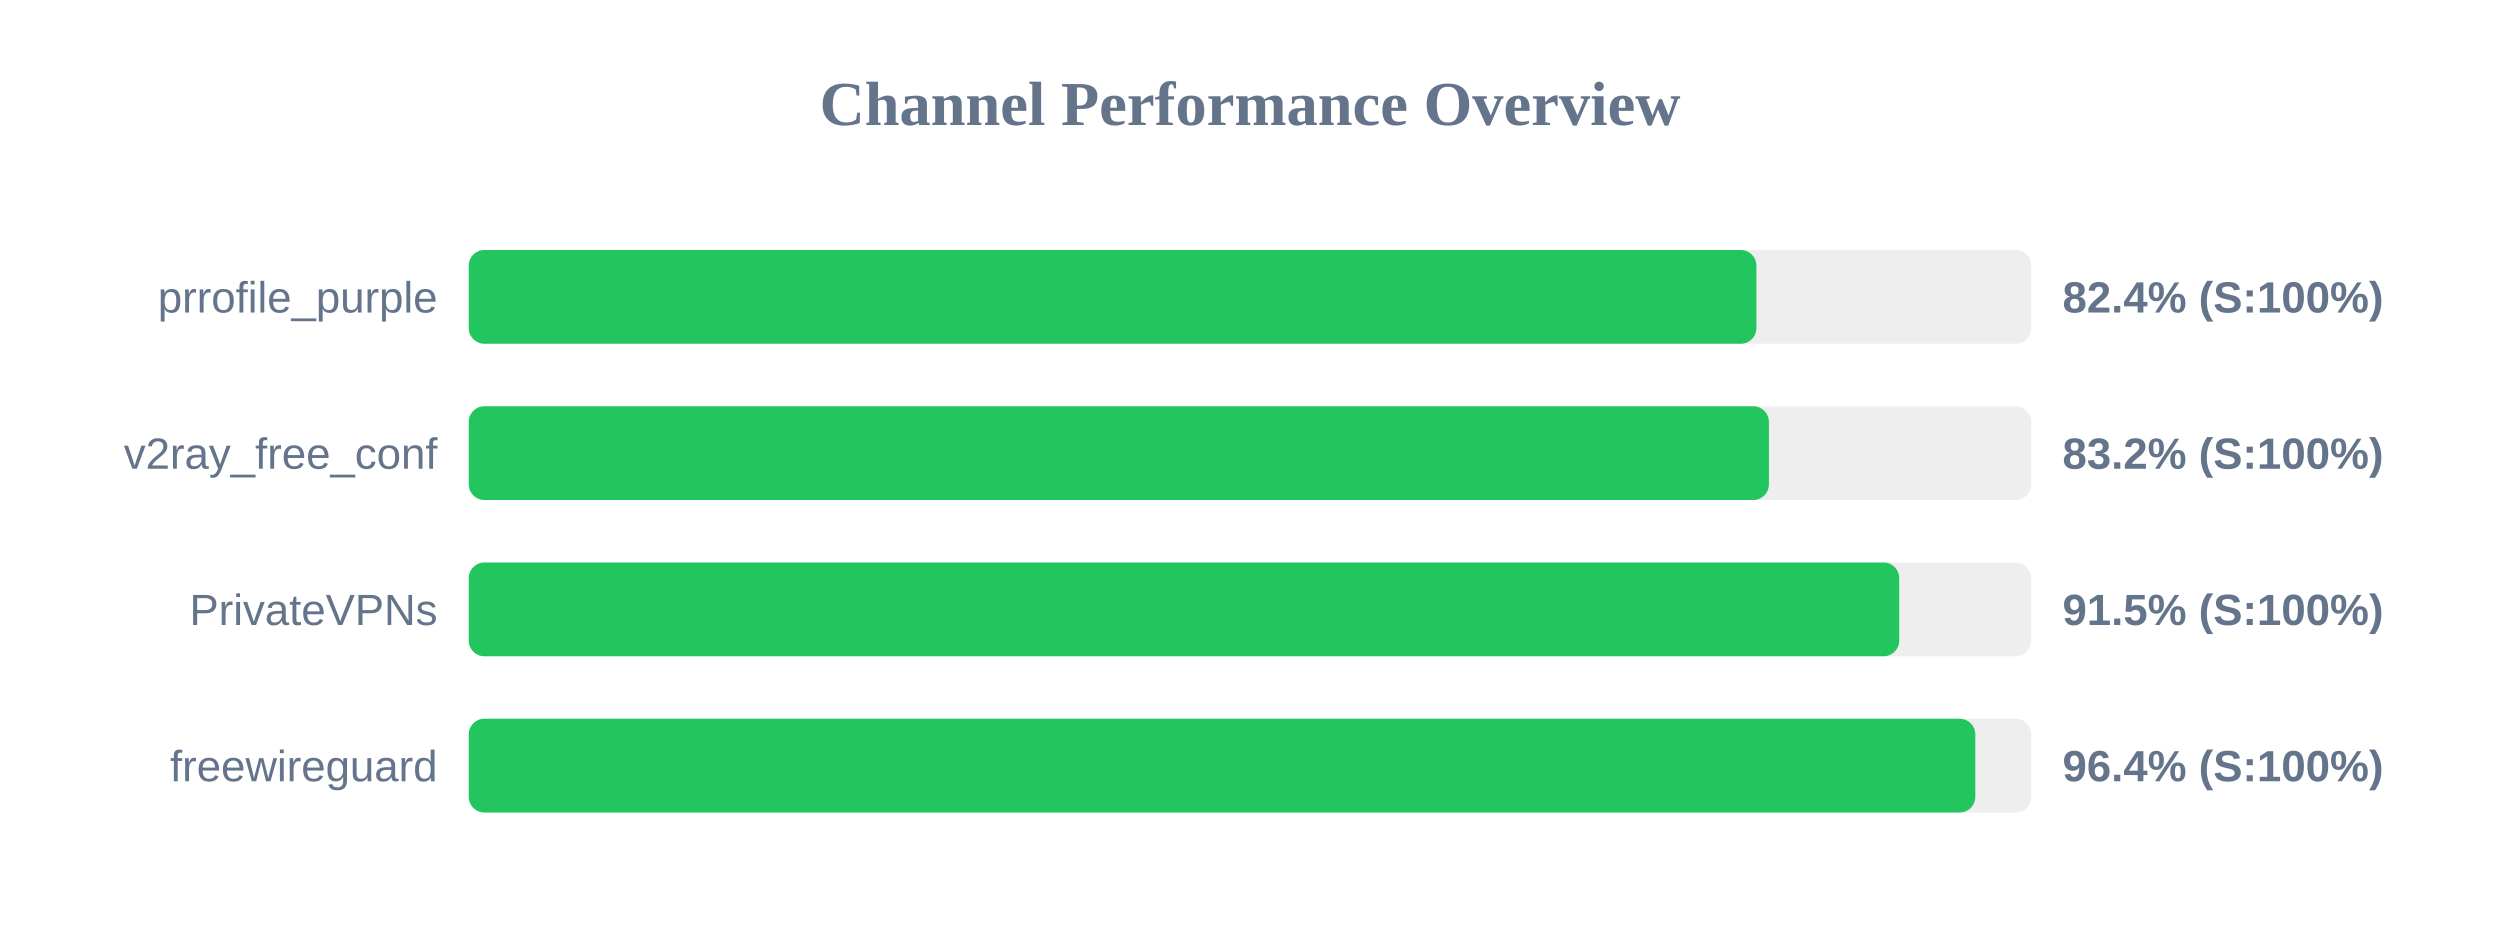
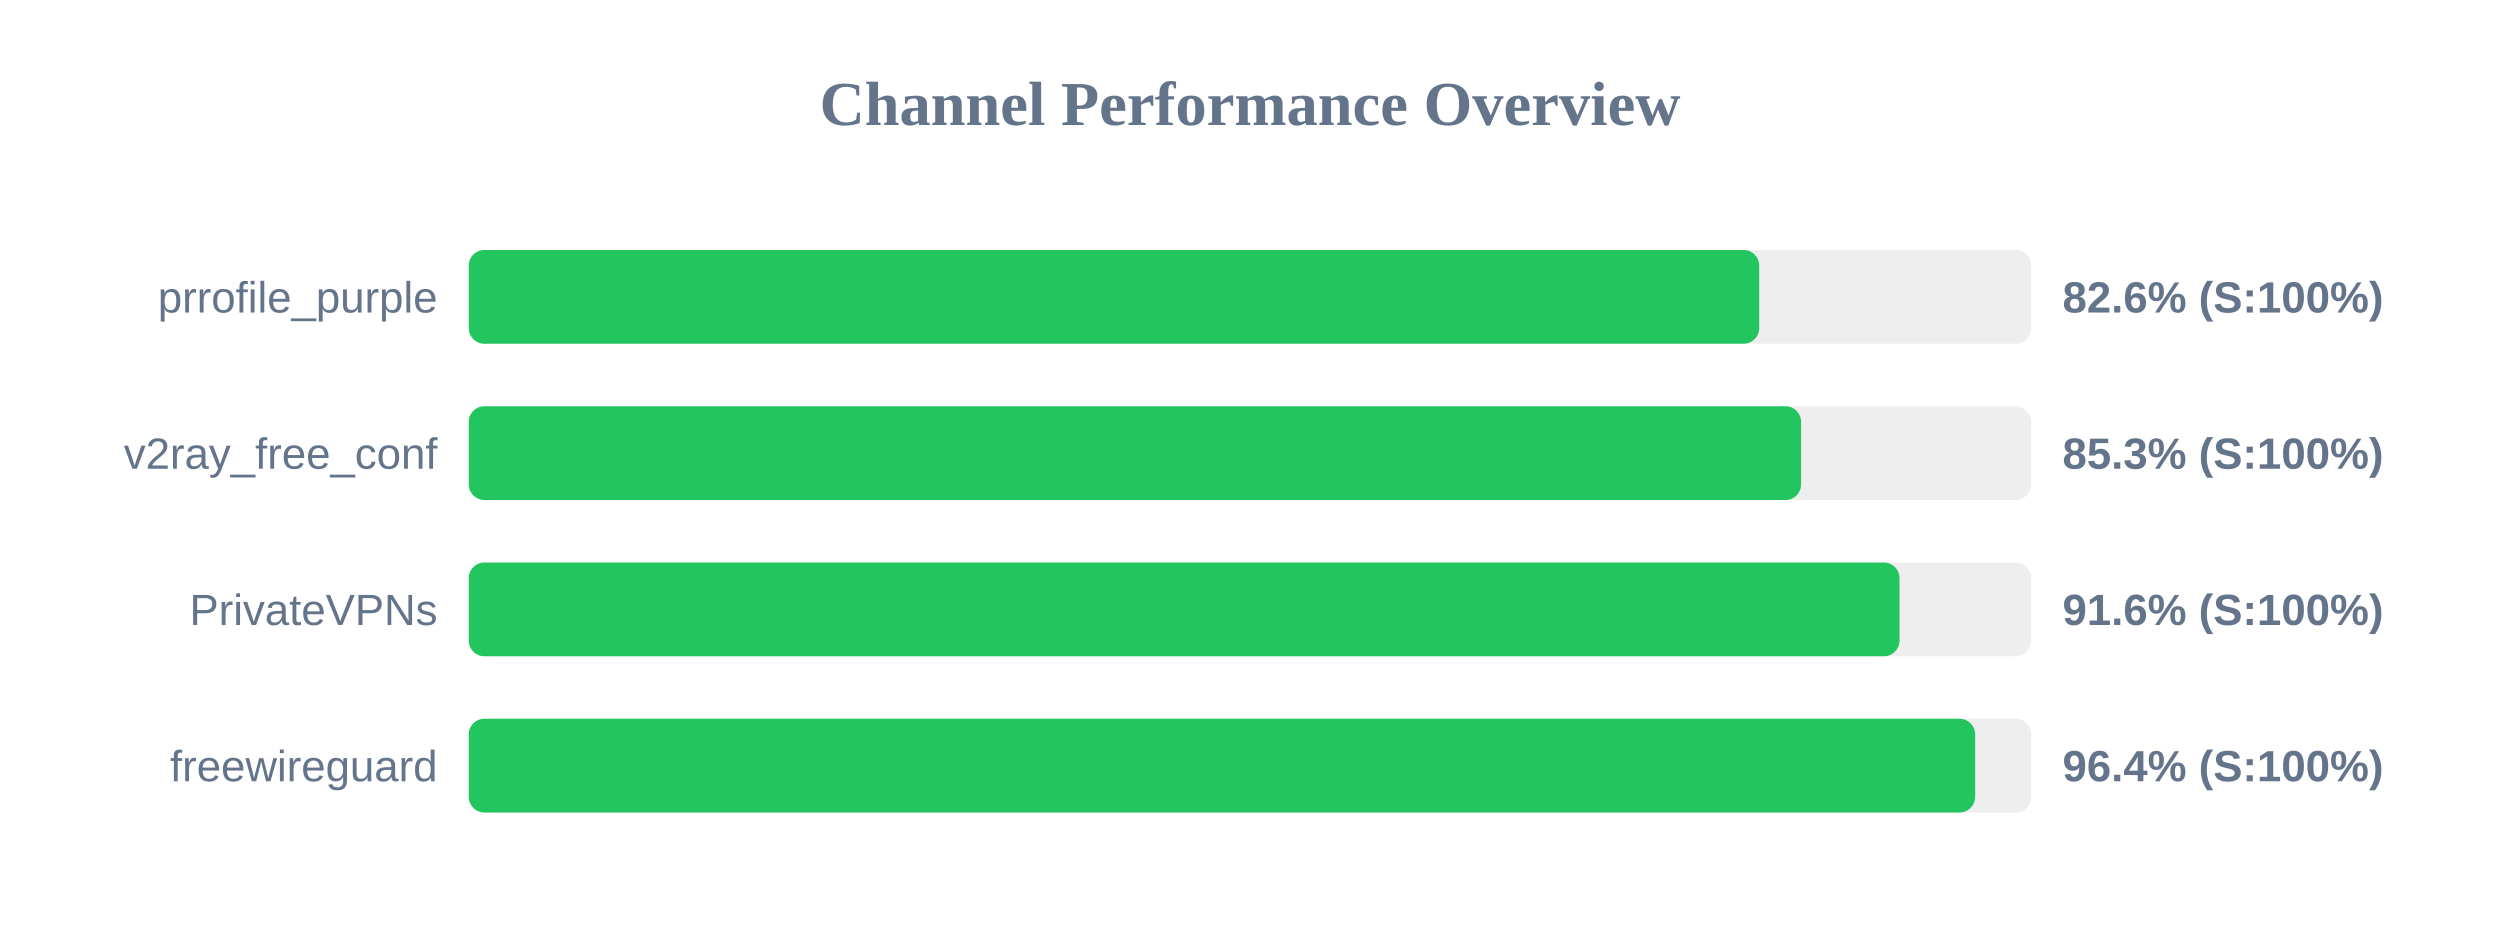
<svg xmlns="http://www.w3.org/2000/svg" width="800" height="300" version="1.1">
  <style>
        .row { font: 14px Arial; fill: #64748b; }
        .score { font: bold 14px Arial; fill: #64748b; }
    </style>
  <text x="400" y="40" text-anchor="middle" font-size="20px" font-weight="bold" fill="#64748b">Channel Performance Overview</text>
  <rect x="150" y="80" width="500" height="30" fill="#eee" rx="5" />
-   <rect x="150" y="80" width="412.05" height="30" fill="#22c55e" rx="5" />
+   <rect x="150" y="80" width="412.95" height="30" fill="#22c55e" rx="5" />
  <text x="140" y="100" text-anchor="end" class="row">prrofile_purple</text>
-   <text x="660" y="100" text-anchor="start" class="score">82.4% (S:100%)</text>
+   <text x="660" y="100" text-anchor="start" class="score">82.6% (S:100%)</text>
  <rect x="150" y="130" width="500" height="30" fill="#eee" rx="5" />
-   <rect x="150" y="130" width="416.05" height="30" fill="#22c55e" rx="5" />
+   <rect x="150" y="130" width="426.35" height="30" fill="#22c55e" rx="5" />
  <text x="140" y="150" text-anchor="end" class="row">v2ray_free_conf</text>
-   <text x="660" y="150" text-anchor="start" class="score">83.2% (S:100%)</text>
+   <text x="660" y="150" text-anchor="start" class="score">85.3% (S:100%)</text>
  <rect x="150" y="180" width="500" height="30" fill="#eee" rx="5" />
-   <rect x="150" y="180" width="457.75" height="30" fill="#22c55e" rx="5" />
+   <rect x="150" y="180" width="457.85" height="30" fill="#22c55e" rx="5" />
  <text x="140" y="200" text-anchor="end" class="row">PrivateVPNs</text>
-   <text x="660" y="200" text-anchor="start" class="score">91.5% (S:100%)</text>
+   <text x="660" y="200" text-anchor="start" class="score">91.6% (S:100%)</text>
  <rect x="150" y="230" width="500" height="30" fill="#eee" rx="5" />
-   <rect x="150" y="230" width="482.1" height="30" fill="#22c55e" rx="5" />
+   <rect x="150" y="230" width="482.05" height="30" fill="#22c55e" rx="5" />
  <text x="140" y="250" text-anchor="end" class="row">freewireguard</text>
  <text x="660" y="250" text-anchor="start" class="score">96.4% (S:100%)</text>
</svg>
